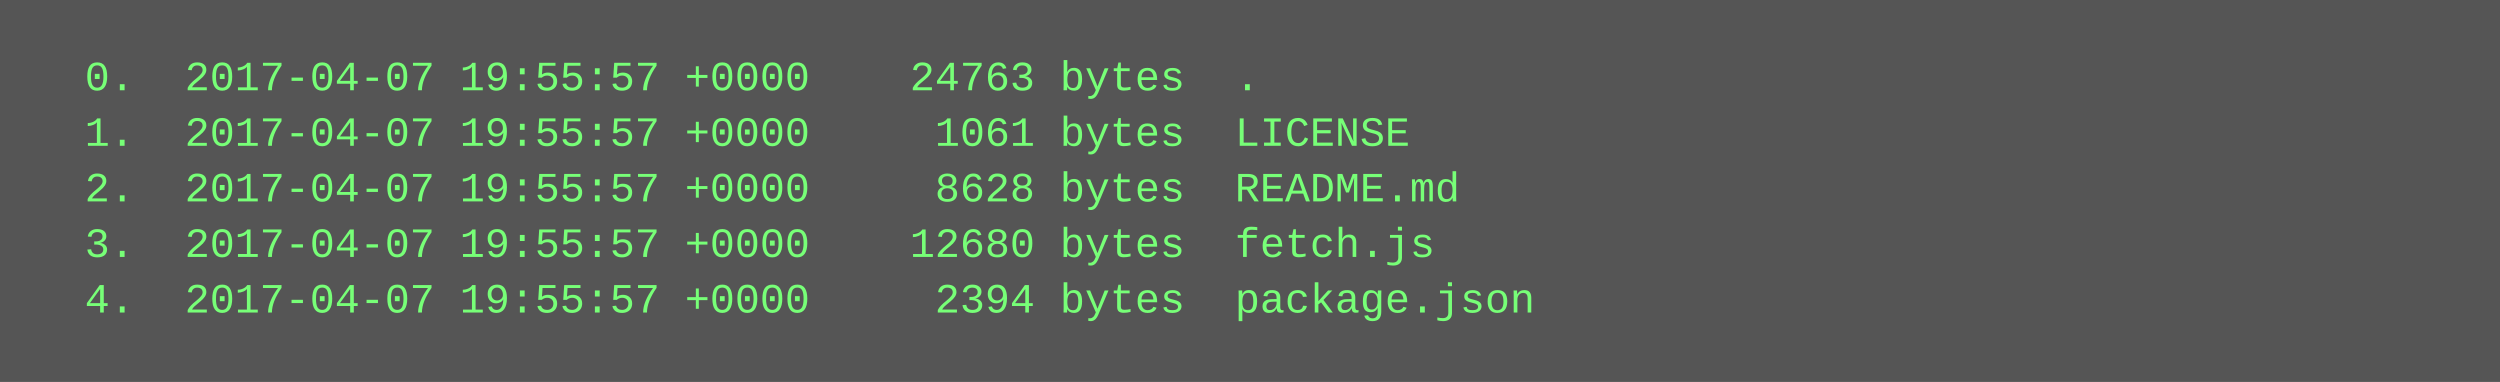
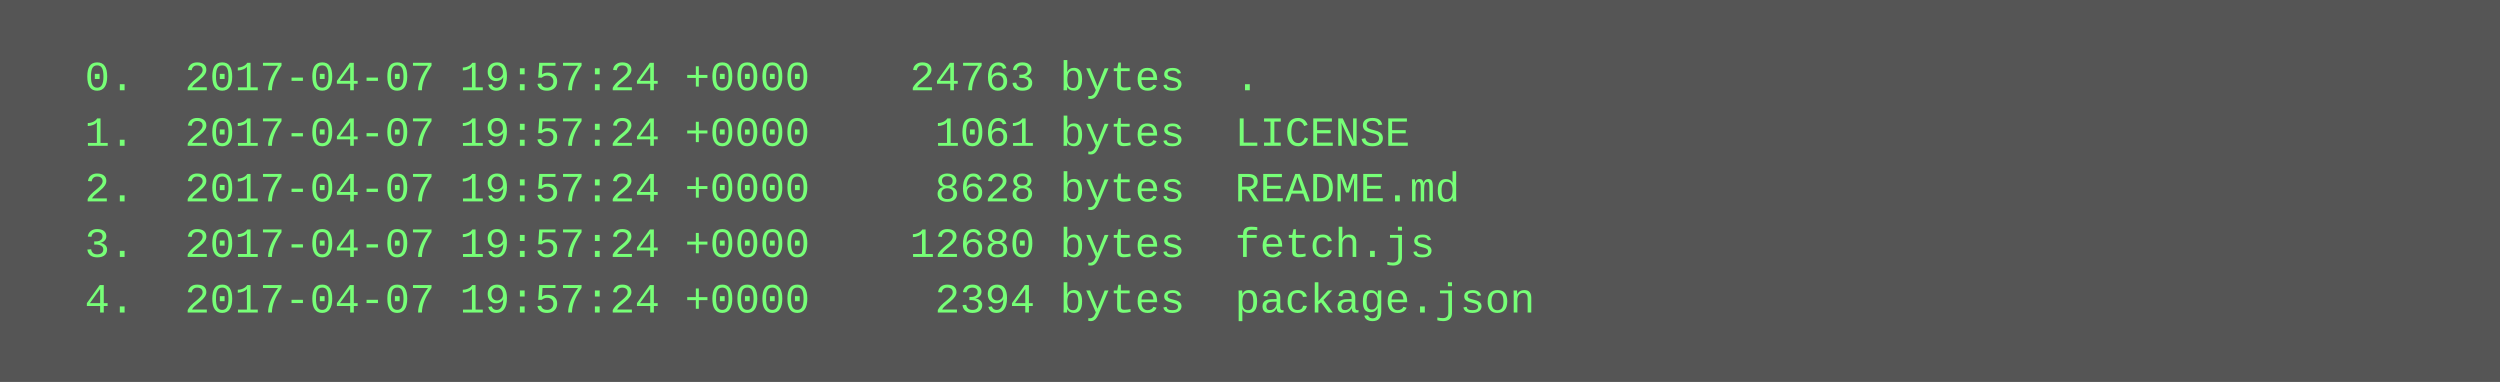
<svg xmlns="http://www.w3.org/2000/svg" height="110" width="720">
  <rect height="110" fill="#555" width="720" />
  <text fill="#7f7" font-family="Courier New" font-size="12" xml:space="preserve">
-     <tspan x="10" y="26">  0.  2017-04-07 19:55:57 +0000    24763 bytes  .</tspan>
-     <tspan x="10" y="42">  1.  2017-04-07 19:55:57 +0000     1061 bytes  LICENSE</tspan>
-     <tspan x="10" y="58">  2.  2017-04-07 19:55:57 +0000     8628 bytes  README.md</tspan>
-     <tspan x="10" y="74">  3.  2017-04-07 19:55:57 +0000    12680 bytes  fetch.js</tspan>
-     <tspan x="10" y="90">  4.  2017-04-07 19:55:57 +0000     2394 bytes  package.json</tspan>
+     <tspan x="10" y="26">  0.  2017-04-07 19:57:24 +0000    24763 bytes  .</tspan>
+     <tspan x="10" y="42">  1.  2017-04-07 19:57:24 +0000     1061 bytes  LICENSE</tspan>
+     <tspan x="10" y="58">  2.  2017-04-07 19:57:24 +0000     8628 bytes  README.md</tspan>
+     <tspan x="10" y="74">  3.  2017-04-07 19:57:24 +0000    12680 bytes  fetch.js</tspan>
+     <tspan x="10" y="90">  4.  2017-04-07 19:57:24 +0000     2394 bytes  package.json</tspan>
  </text>
</svg>
